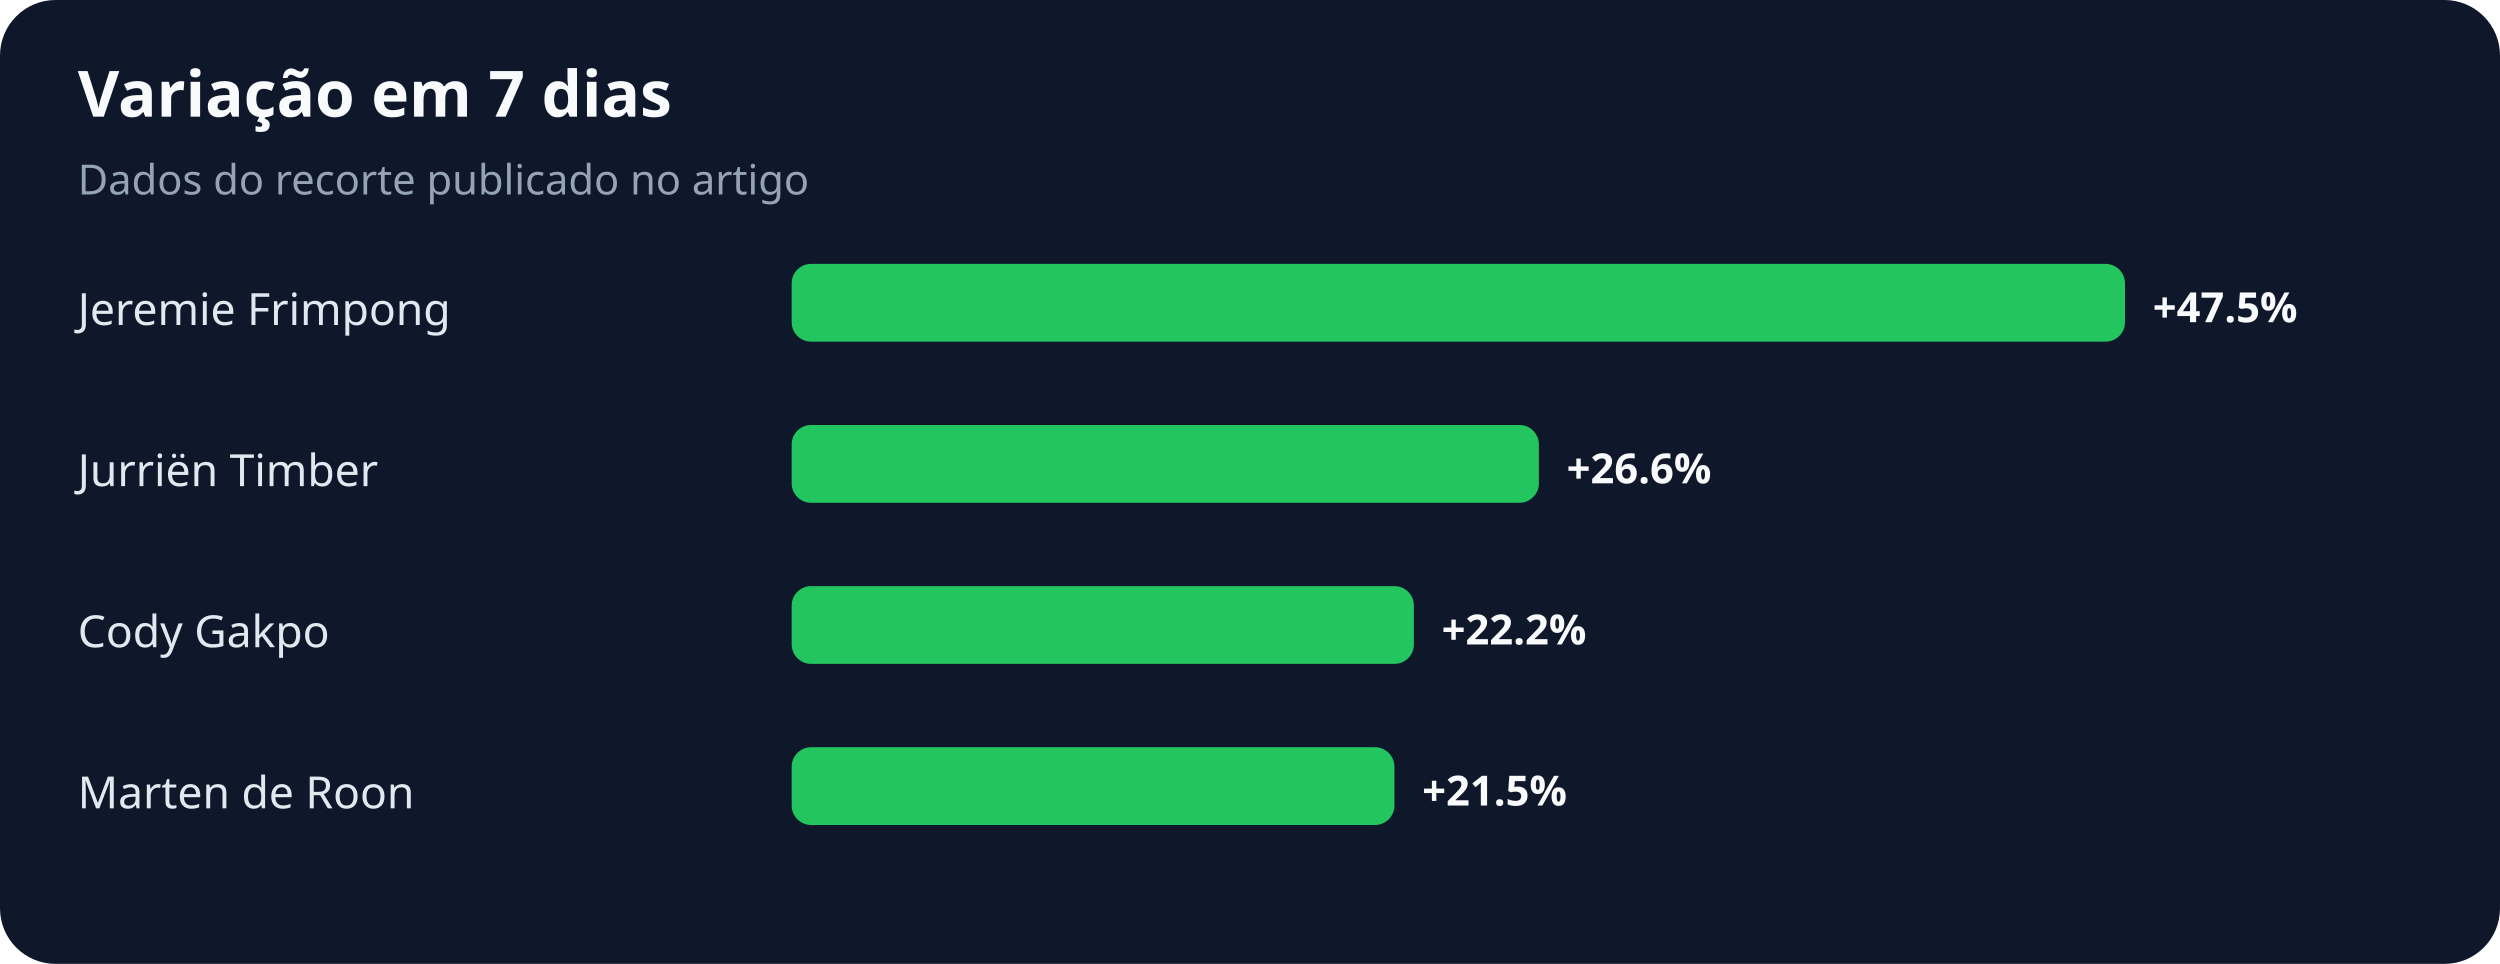
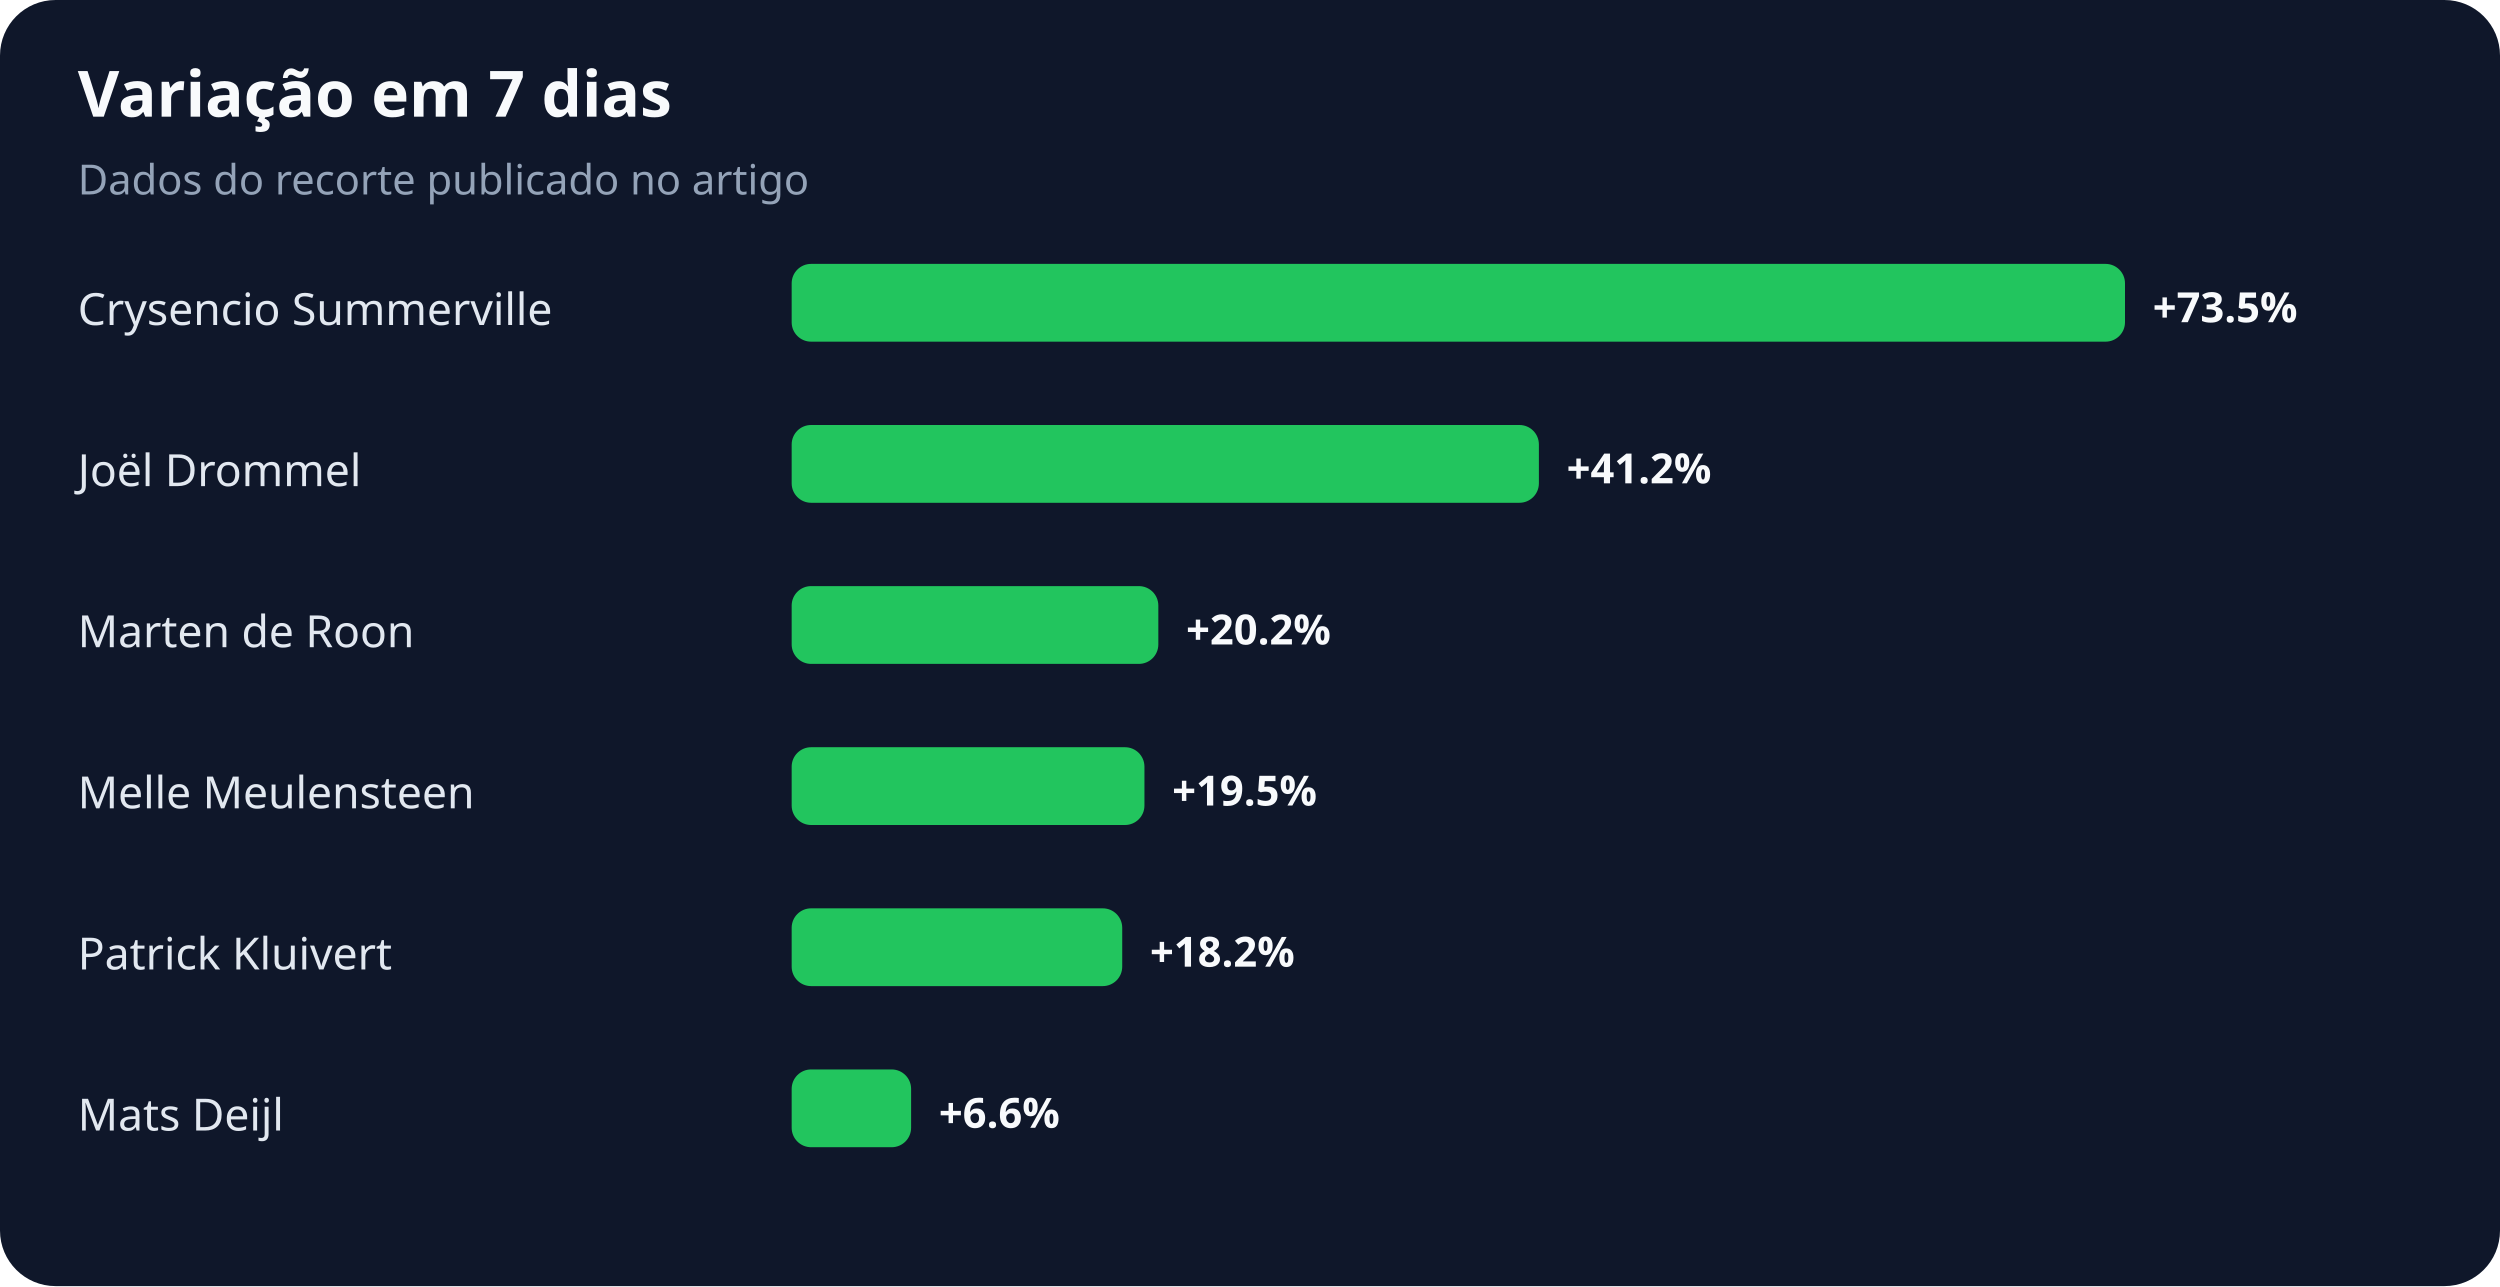
- <svg xmlns="http://www.w3.org/2000/svg" width="900" height="347" viewBox="0 0 900 347" role="img" aria-labelledby="title desc">
+ <svg xmlns="http://www.w3.org/2000/svg" width="900" height="463" viewBox="0 0 900 463" role="img" aria-labelledby="title desc">
  <rect width="100%" height="100%" rx="20" fill="#0f172a" />
  <text x="28" y="42" fill="#f8fafc" font-family="system-ui,sans-serif" font-size="23" font-weight="700">Variação em 7 dias</text>
  <text x="28" y="70" fill="#94a3b8" font-family="system-ui,sans-serif" font-size="15">Dados do recorte publicado no artigo</text>
-   <text x="28" y="117" fill="#e2e8f0" font-family="system-ui,sans-serif" font-size="16">Jeremie Frimpong</text>
+   <text x="28" y="117" fill="#e2e8f0" font-family="system-ui,sans-serif" font-size="16">Crysencio Summerville</text>
  <rect x="285" y="95" width="480" height="28" rx="7" fill="#22c55e" />
-   <text x="775" y="116" fill="#f8fafc" font-family="system-ui,sans-serif" font-size="15" font-weight="700">+47.5%</text>
-   <text x="28" y="175" fill="#e2e8f0" font-family="system-ui,sans-serif" font-size="16">Jurriën Timber</text>
+   <text x="775" y="116" fill="#f8fafc" font-family="system-ui,sans-serif" font-size="15" font-weight="700">+73.5%</text>
+   <text x="28" y="175" fill="#e2e8f0" font-family="system-ui,sans-serif" font-size="16">Joël Drommel</text>
  <rect x="285" y="153" width="269" height="28" rx="7" fill="#22c55e" />
-   <text x="564" y="174" fill="#f8fafc" font-family="system-ui,sans-serif" font-size="15" font-weight="700">+26.6%</text>
-   <text x="28" y="233" fill="#e2e8f0" font-family="system-ui,sans-serif" font-size="16">Cody Gakpo</text>
-   <rect x="285" y="211" width="224" height="28" rx="7" fill="#22c55e" />
-   <text x="519" y="232" fill="#f8fafc" font-family="system-ui,sans-serif" font-size="15" font-weight="700">+22.2%</text>
-   <text x="28" y="291" fill="#e2e8f0" font-family="system-ui,sans-serif" font-size="16">Marten de Roon</text>
-   <rect x="285" y="269" width="217" height="28" rx="7" fill="#22c55e" />
-   <text x="512" y="290" fill="#f8fafc" font-family="system-ui,sans-serif" font-size="15" font-weight="700">+21.5%</text>
+   <text x="564" y="174" fill="#f8fafc" font-family="system-ui,sans-serif" font-size="15" font-weight="700">+41.2%</text>
+   <text x="28" y="233" fill="#e2e8f0" font-family="system-ui,sans-serif" font-size="16">Marten de Roon</text>
+   <rect x="285" y="211" width="132" height="28" rx="7" fill="#22c55e" />
+   <text x="427" y="232" fill="#f8fafc" font-family="system-ui,sans-serif" font-size="15" font-weight="700">+20.2%</text>
+   <text x="28" y="291" fill="#e2e8f0" font-family="system-ui,sans-serif" font-size="16">Melle Meulensteen</text>
+   <rect x="285" y="269" width="127" height="28" rx="7" fill="#22c55e" />
+   <text x="422" y="290" fill="#f8fafc" font-family="system-ui,sans-serif" font-size="15" font-weight="700">+19.5%</text>
+   <text x="28" y="349" fill="#e2e8f0" font-family="system-ui,sans-serif" font-size="16">Patrick Kluivert</text>
+   <rect x="285" y="327" width="119" height="28" rx="7" fill="#22c55e" />
+   <text x="414" y="348" fill="#f8fafc" font-family="system-ui,sans-serif" font-size="15" font-weight="700">+18.2%</text>
+   <text x="28" y="407" fill="#e2e8f0" font-family="system-ui,sans-serif" font-size="16">Mats Deijl</text>
+   <rect x="285" y="385" width="43" height="28" rx="7" fill="#22c55e" />
+   <text x="338" y="406" fill="#f8fafc" font-family="system-ui,sans-serif" font-size="15" font-weight="700">+6.6%</text>
</svg>
